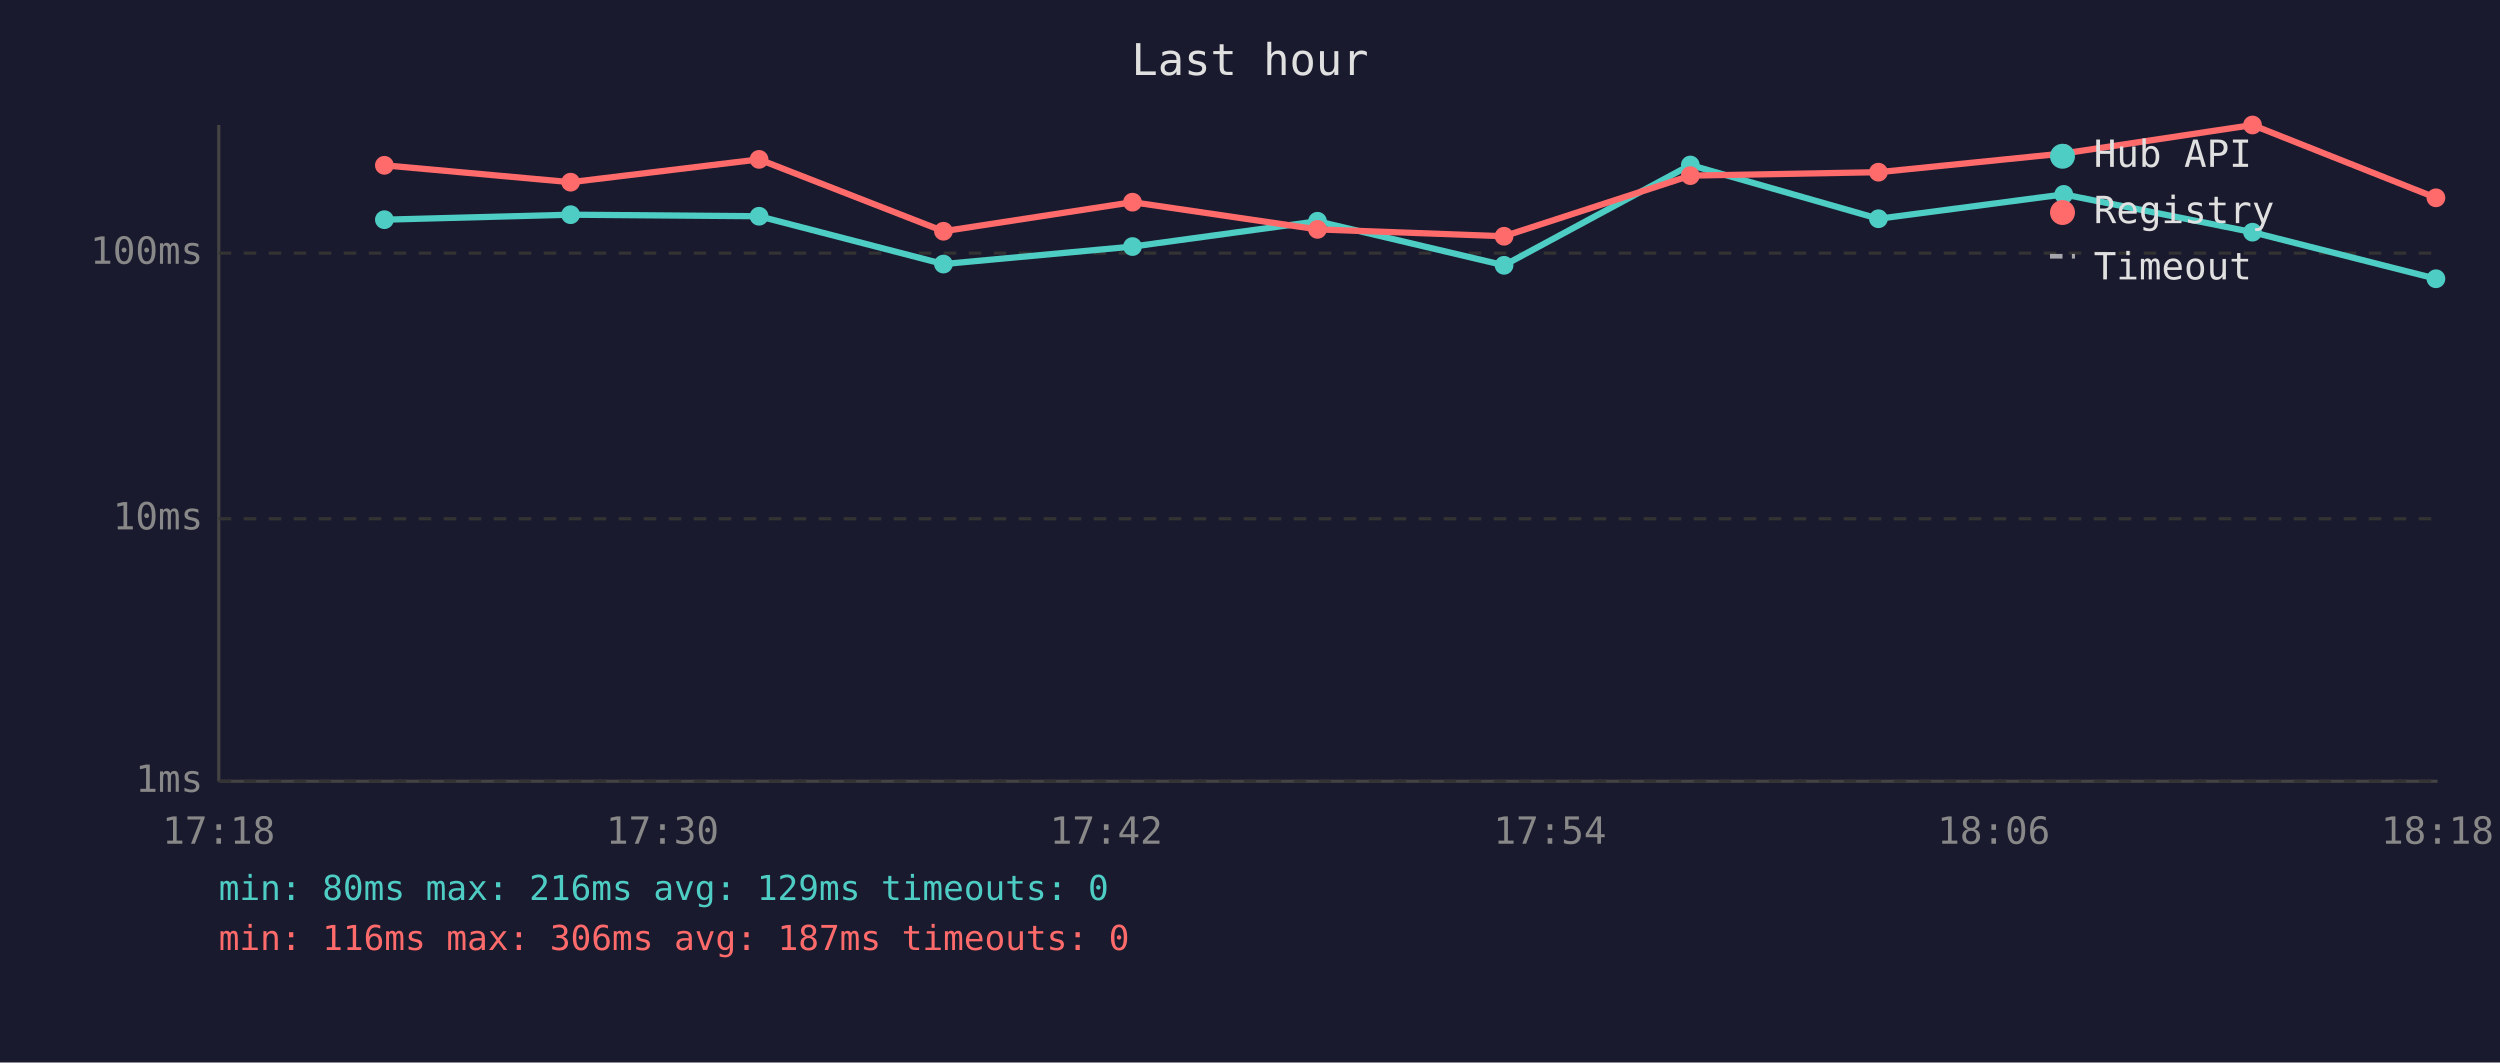
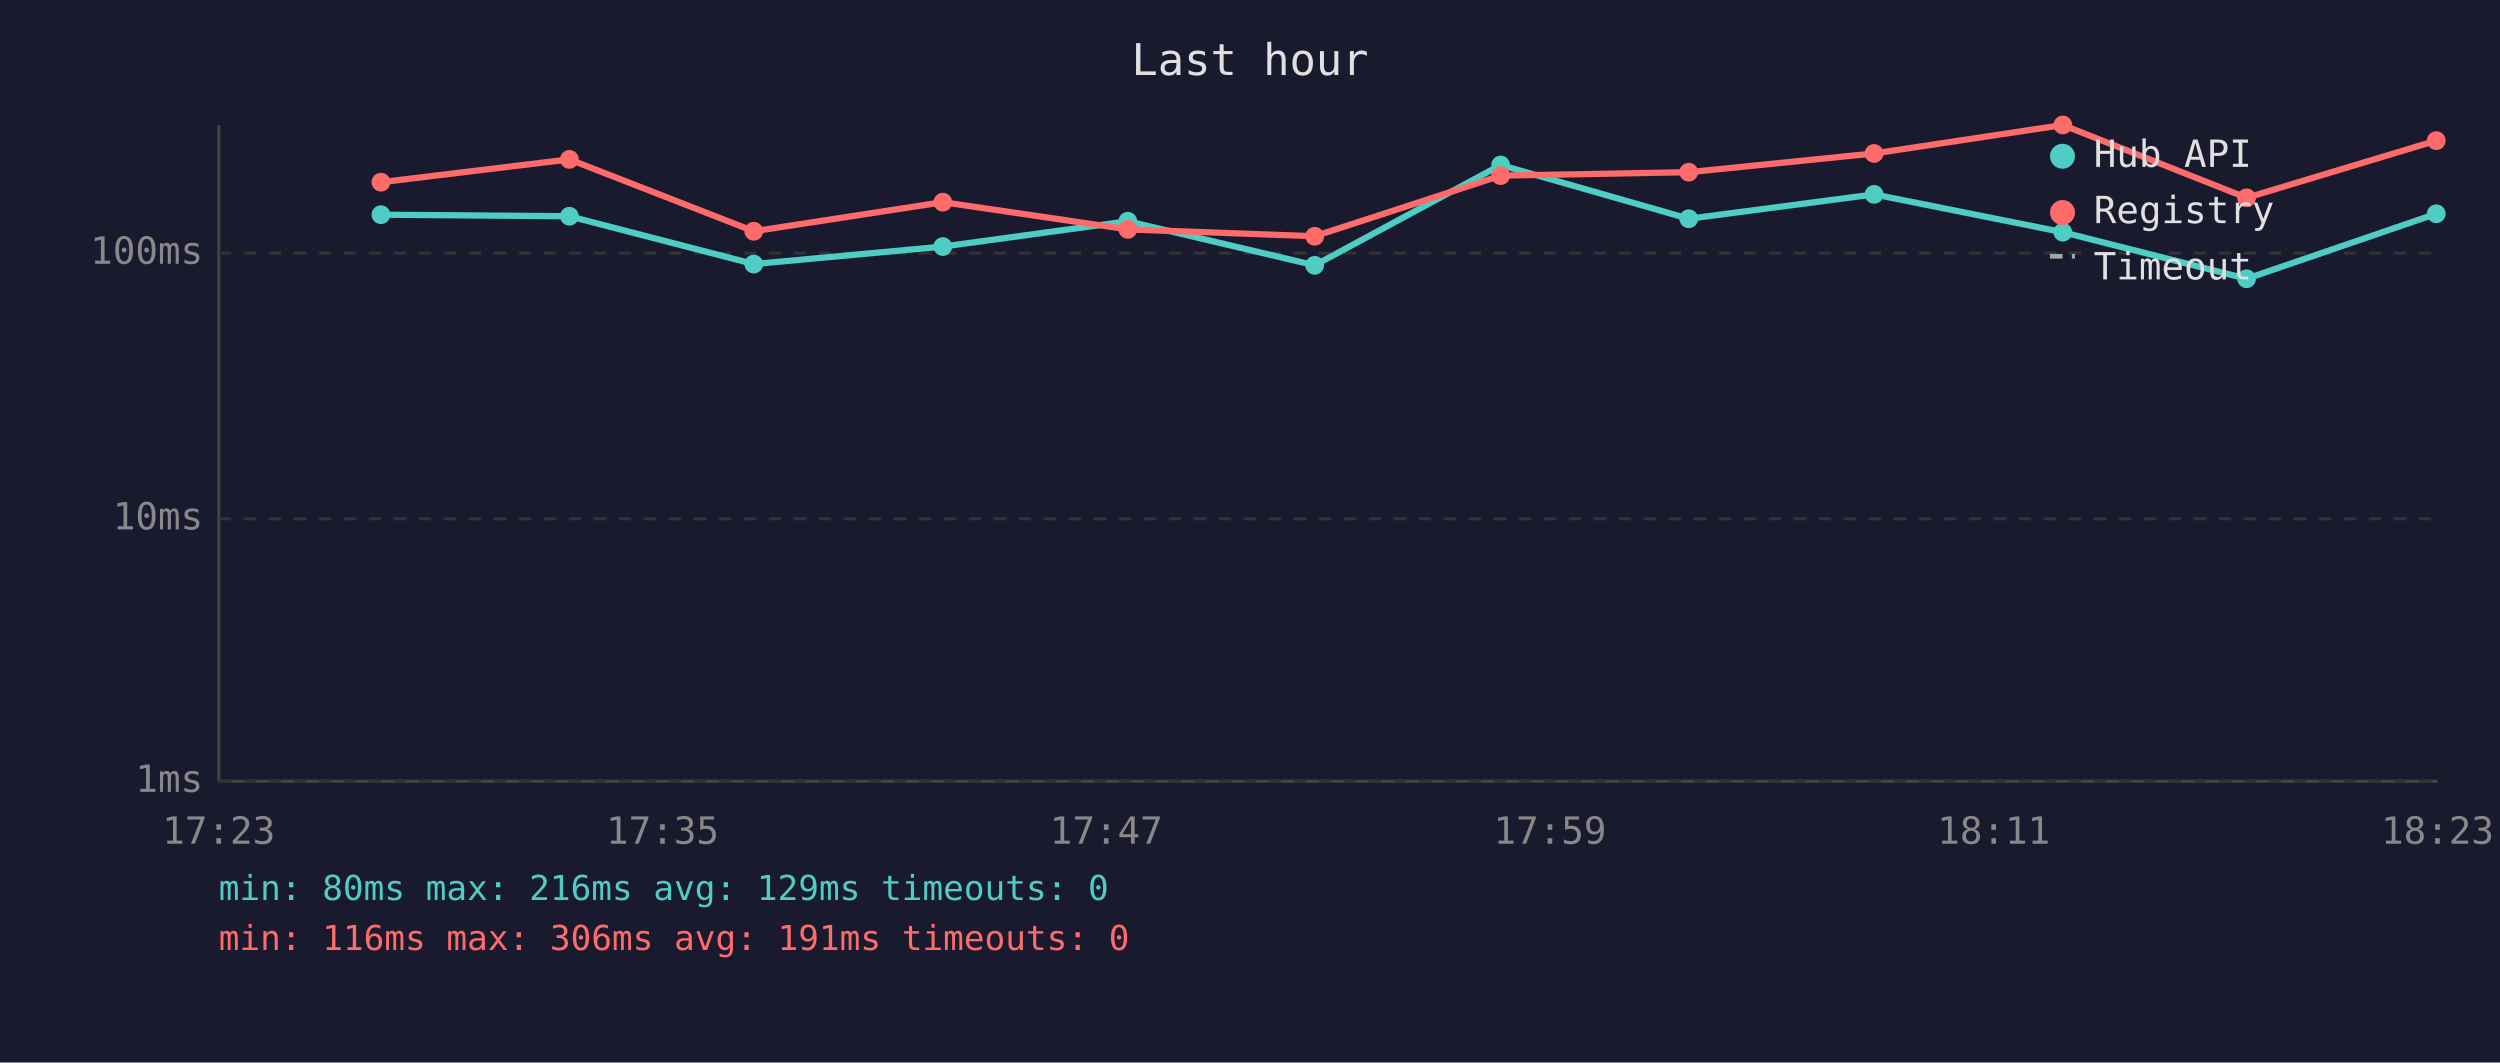
<svg xmlns="http://www.w3.org/2000/svg" viewBox="0 0 800 340" font-family="monospace" font-size="12">
  <rect width="800" height="340" fill="#1a1a2e" />
  <text x="400" y="24" fill="#e0e0e0" font-size="14" text-anchor="middle">Last hour</text>
  <line x1="70" y1="40" x2="70" y2="250" stroke="#444" stroke-width="1" />
  <line x1="70" y1="250" x2="780" y2="250" stroke="#444" stroke-width="1" />
  <line x1="70" y1="250" x2="780" y2="250" stroke="#333" stroke-width="1" stroke-dasharray="4" />
  <text x="65" y="250" fill="#888" text-anchor="end" dominant-baseline="middle">1ms</text>
  <line x1="70" y1="166" x2="780" y2="166" stroke="#333" stroke-width="1" stroke-dasharray="4" />
  <text x="65" y="166" fill="#888" text-anchor="end" dominant-baseline="middle">10ms</text>
  <line x1="70" y1="81" x2="780" y2="81" stroke="#333" stroke-width="1" stroke-dasharray="4" />
  <text x="65" y="81" fill="#888" text-anchor="end" dominant-baseline="middle">100ms</text>
-   <text x="70" y="270" fill="#888" text-anchor="middle">17:18</text>
-   <text x="212" y="270" fill="#888" text-anchor="middle">17:30</text>
-   <text x="354" y="270" fill="#888" text-anchor="middle">17:42</text>
-   <text x="496" y="270" fill="#888" text-anchor="middle">17:54</text>
-   <text x="638" y="270" fill="#888" text-anchor="middle">18:06</text>
-   <text x="780" y="270" fill="#888" text-anchor="middle">18:18</text>
-   <polyline points="123.0,70.3 182.6,68.7 242.9,69.2 301.9,84.5 362.4,78.9 421.6,70.8 481.3,84.9 540.9,52.8 601.1,70.0 660.4,62.2 720.8,74.3 779.5,89.2" fill="none" stroke="#4ecdc4" stroke-width="2" opacity="1" />
-   <circle cx="123.0" cy="70.3" r="3" fill="#4ecdc4" />
-   <circle cx="182.6" cy="68.7" r="3" fill="#4ecdc4" />
-   <circle cx="242.9" cy="69.2" r="3" fill="#4ecdc4" />
-   <circle cx="301.9" cy="84.5" r="3" fill="#4ecdc4" />
-   <circle cx="362.4" cy="78.9" r="3" fill="#4ecdc4" />
-   <circle cx="421.6" cy="70.8" r="3" fill="#4ecdc4" />
-   <circle cx="481.3" cy="84.9" r="3" fill="#4ecdc4" />
-   <circle cx="540.9" cy="52.8" r="3" fill="#4ecdc4" />
-   <circle cx="601.1" cy="70.0" r="3" fill="#4ecdc4" />
-   <circle cx="660.4" cy="62.2" r="3" fill="#4ecdc4" />
-   <circle cx="720.8" cy="74.3" r="3" fill="#4ecdc4" />
-   <circle cx="779.5" cy="89.2" r="3" fill="#4ecdc4" />
-   <polyline points="123.0,52.9 182.6,58.3 242.9,51.0 301.9,74.0 362.4,64.7 421.6,73.4 481.3,75.6 540.9,56.2 601.1,55.1 660.4,49.1 720.8,40.0 779.5,63.3" fill="none" stroke="#ff6b6b" stroke-width="2" opacity="1" />
-   <circle cx="123.0" cy="52.9" r="3" fill="#ff6b6b" />
-   <circle cx="182.6" cy="58.3" r="3" fill="#ff6b6b" />
-   <circle cx="242.9" cy="51.0" r="3" fill="#ff6b6b" />
-   <circle cx="301.9" cy="74.0" r="3" fill="#ff6b6b" />
-   <circle cx="362.4" cy="64.7" r="3" fill="#ff6b6b" />
-   <circle cx="421.6" cy="73.4" r="3" fill="#ff6b6b" />
-   <circle cx="481.3" cy="75.6" r="3" fill="#ff6b6b" />
-   <circle cx="540.9" cy="56.2" r="3" fill="#ff6b6b" />
-   <circle cx="601.1" cy="55.1" r="3" fill="#ff6b6b" />
-   <circle cx="660.4" cy="49.1" r="3" fill="#ff6b6b" />
-   <circle cx="720.8" cy="40.0" r="3" fill="#ff6b6b" />
-   <circle cx="779.5" cy="63.3" r="3" fill="#ff6b6b" />
+   <text x="70" y="270" fill="#888" text-anchor="middle">17:23</text>
+   <text x="212" y="270" fill="#888" text-anchor="middle">17:35</text>
+   <text x="354" y="270" fill="#888" text-anchor="middle">17:47</text>
+   <text x="496" y="270" fill="#888" text-anchor="middle">17:59</text>
+   <text x="638" y="270" fill="#888" text-anchor="middle">18:11</text>
+   <text x="780" y="270" fill="#888" text-anchor="middle">18:23</text>
+   <polyline points="121.9,68.7 182.2,69.2 241.2,84.5 301.7,78.9 360.9,70.8 420.7,84.9 480.2,52.8 540.4,70.0 599.7,62.2 660.1,74.3 718.9,89.2 779.6,68.4" fill="none" stroke="#4ecdc4" stroke-width="2" opacity="1" />
+   <circle cx="121.9" cy="68.7" r="3" fill="#4ecdc4" />
+   <circle cx="182.2" cy="69.2" r="3" fill="#4ecdc4" />
+   <circle cx="241.2" cy="84.5" r="3" fill="#4ecdc4" />
+   <circle cx="301.7" cy="78.9" r="3" fill="#4ecdc4" />
+   <circle cx="360.9" cy="70.8" r="3" fill="#4ecdc4" />
+   <circle cx="420.7" cy="84.9" r="3" fill="#4ecdc4" />
+   <circle cx="480.2" cy="52.8" r="3" fill="#4ecdc4" />
+   <circle cx="540.4" cy="70.0" r="3" fill="#4ecdc4" />
+   <circle cx="599.7" cy="62.2" r="3" fill="#4ecdc4" />
+   <circle cx="660.1" cy="74.3" r="3" fill="#4ecdc4" />
+   <circle cx="718.9" cy="89.2" r="3" fill="#4ecdc4" />
+   <circle cx="779.6" cy="68.4" r="3" fill="#4ecdc4" />
+   <polyline points="121.9,58.3 182.2,51.0 241.2,74.0 301.7,64.7 360.9,73.4 420.7,75.6 480.2,56.2 540.4,55.1 599.7,49.1 660.1,40.0 718.9,63.3 779.6,45.0" fill="none" stroke="#ff6b6b" stroke-width="2" opacity="1" />
+   <circle cx="121.9" cy="58.3" r="3" fill="#ff6b6b" />
+   <circle cx="182.2" cy="51.0" r="3" fill="#ff6b6b" />
+   <circle cx="241.2" cy="74.0" r="3" fill="#ff6b6b" />
+   <circle cx="301.7" cy="64.7" r="3" fill="#ff6b6b" />
+   <circle cx="360.9" cy="73.4" r="3" fill="#ff6b6b" />
+   <circle cx="420.7" cy="75.6" r="3" fill="#ff6b6b" />
+   <circle cx="480.2" cy="56.2" r="3" fill="#ff6b6b" />
+   <circle cx="540.4" cy="55.1" r="3" fill="#ff6b6b" />
+   <circle cx="599.7" cy="49.1" r="3" fill="#ff6b6b" />
+   <circle cx="660.1" cy="40.0" r="3" fill="#ff6b6b" />
+   <circle cx="718.9" cy="63.3" r="3" fill="#ff6b6b" />
+   <circle cx="779.6" cy="45.0" r="3" fill="#ff6b6b" />
  <circle cx="660" cy="50" r="4" fill="#4ecdc4" />
  <text x="670" y="50" fill="#e0e0e0" dominant-baseline="middle">Hub API</text>
  <circle cx="660" cy="68" r="4" fill="#ff6b6b" />
  <text x="670" y="68" fill="#e0e0e0" dominant-baseline="middle">Registry</text>
  <line x1="656" y1="82" x2="664" y2="82" stroke="#e0e0e0" stroke-width="1.5" stroke-dasharray="4,3" opacity="0.7" />
  <text x="670" y="86" fill="#e0e0e0" dominant-baseline="middle">Timeout</text>
  <text x="70" y="288" fill="#4ecdc4" font-size="11">min: 80ms  max: 216ms  avg: 129ms  timeouts: 0</text>
-   <text x="70" y="304" fill="#ff6b6b" font-size="11">min: 116ms  max: 306ms  avg: 187ms  timeouts: 0</text>
+   <text x="70" y="304" fill="#ff6b6b" font-size="11">min: 116ms  max: 306ms  avg: 191ms  timeouts: 0</text>
</svg>
